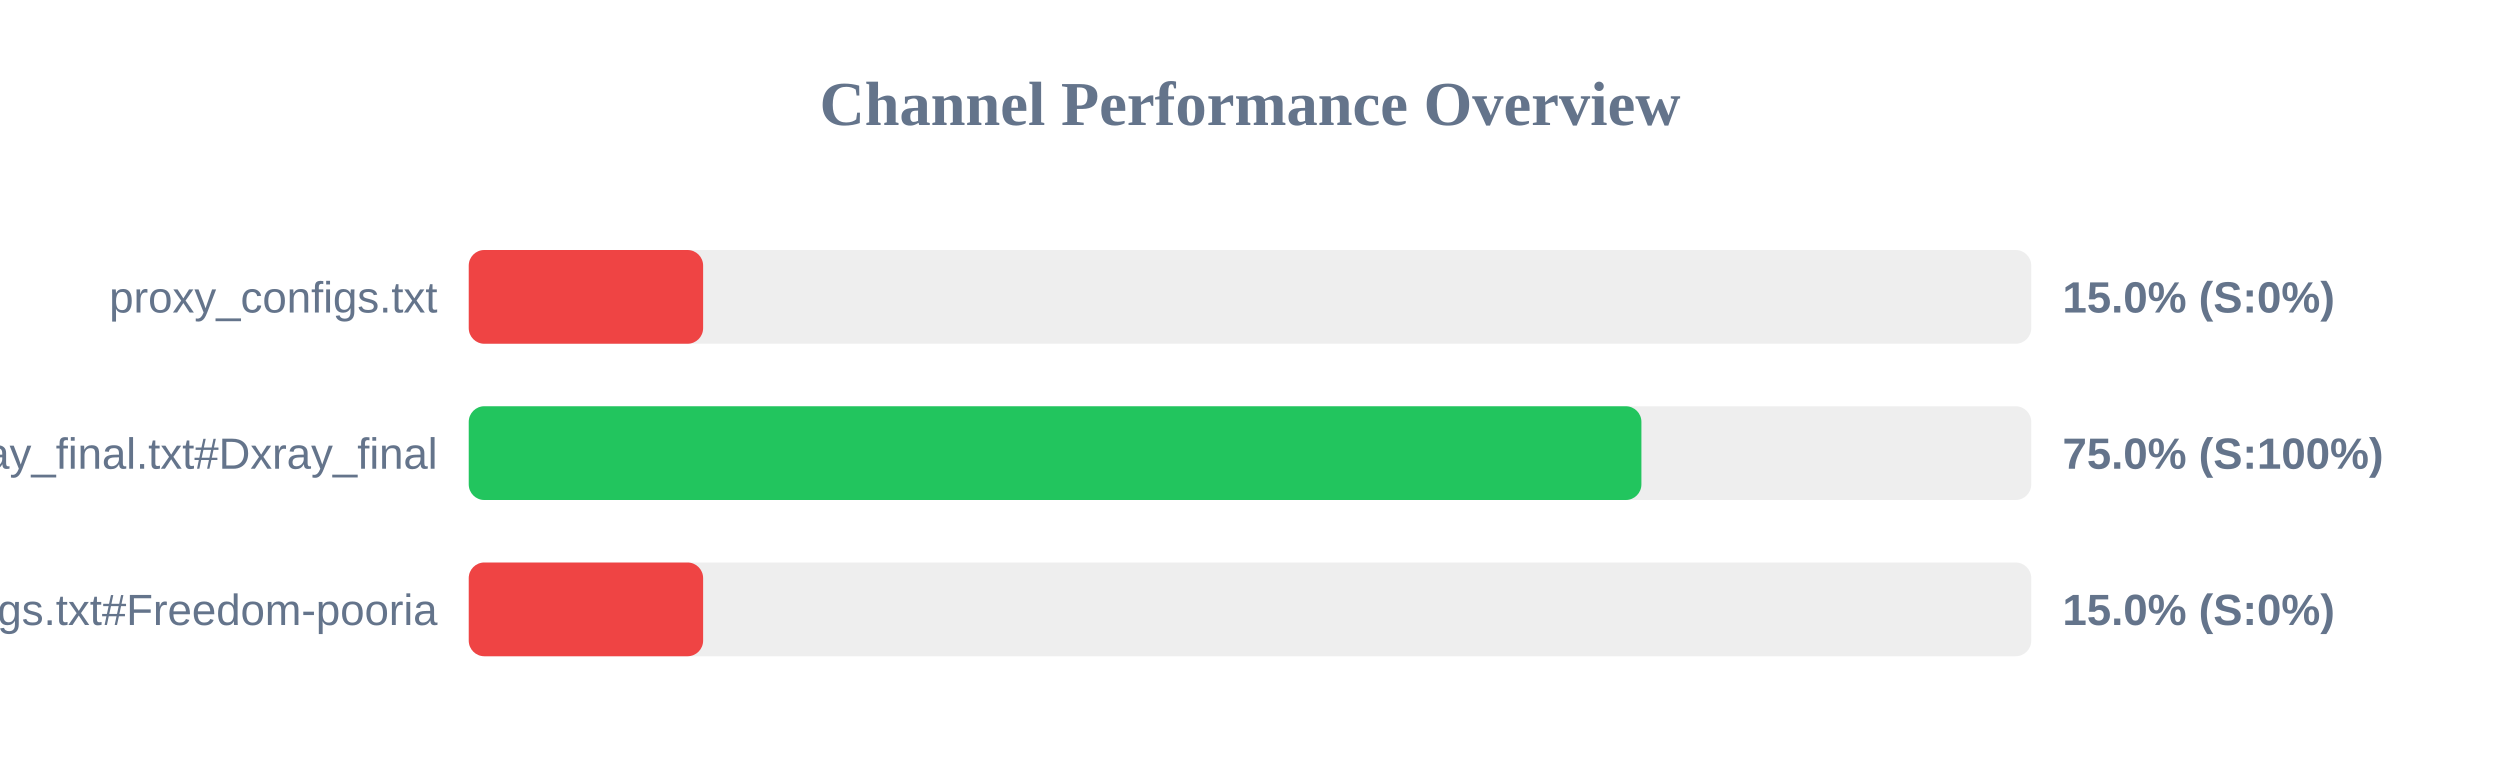
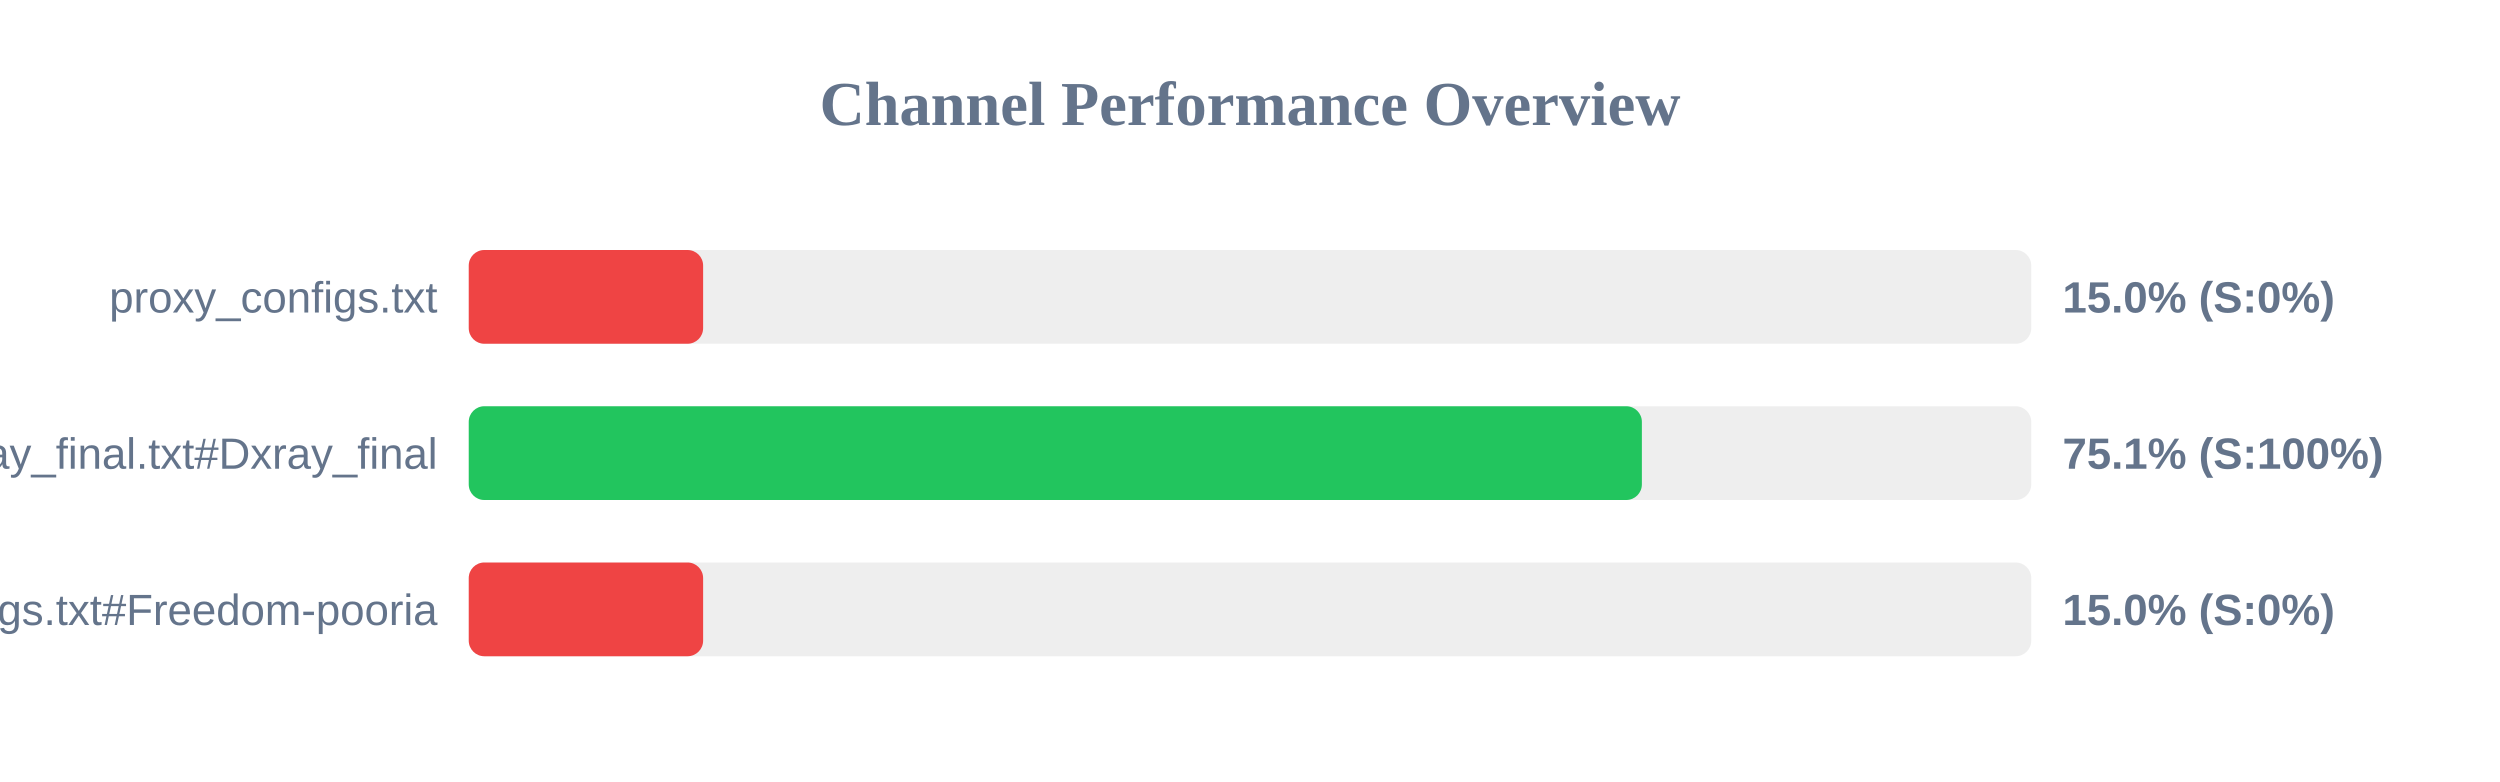
<svg xmlns="http://www.w3.org/2000/svg" width="800" height="250" version="1.1">
  <style>
        .row { font: 14px Arial; fill: #64748b; }
        .score { font: bold 14px Arial; fill: #64748b; }
    </style>
  <text x="400" y="40" text-anchor="middle" font-size="20px" font-weight="bold" fill="#64748b">Channel Performance Overview</text>
  <rect x="150" y="80" width="500" height="30" fill="#eee" rx="5" />
  <rect x="150" y="80" width="75.0" height="30" fill="#ef4444" rx="5" />
  <text x="140" y="100" text-anchor="end" class="row">proxy_configs.txt</text>
  <text x="660" y="100" text-anchor="start" class="score">15.0% (S:0%)</text>
  <rect x="150" y="130" width="500" height="30" fill="#eee" rx="5" />
-   <rect x="150" y="130" width="375.25" height="30" fill="#22c55e" rx="5" />
+   <rect x="150" y="130" width="375.4" height="30" fill="#22c55e" rx="5" />
  <text x="140" y="150" text-anchor="end" class="row">xray_final.txt#Dxray_final</text>
-   <text x="660" y="150" text-anchor="start" class="score">75.0% (S:100%)</text>
+   <text x="660" y="150" text-anchor="start" class="score">75.1% (S:100%)</text>
  <rect x="150" y="180" width="500" height="30" fill="#eee" rx="5" />
  <rect x="150" y="180" width="75.0" height="30" fill="#ef4444" rx="5" />
  <text x="140" y="200" text-anchor="end" class="row">v2ray_configs.txt#Freedom-pooria</text>
  <text x="660" y="200" text-anchor="start" class="score">15.0% (S:0%)</text>
</svg>
